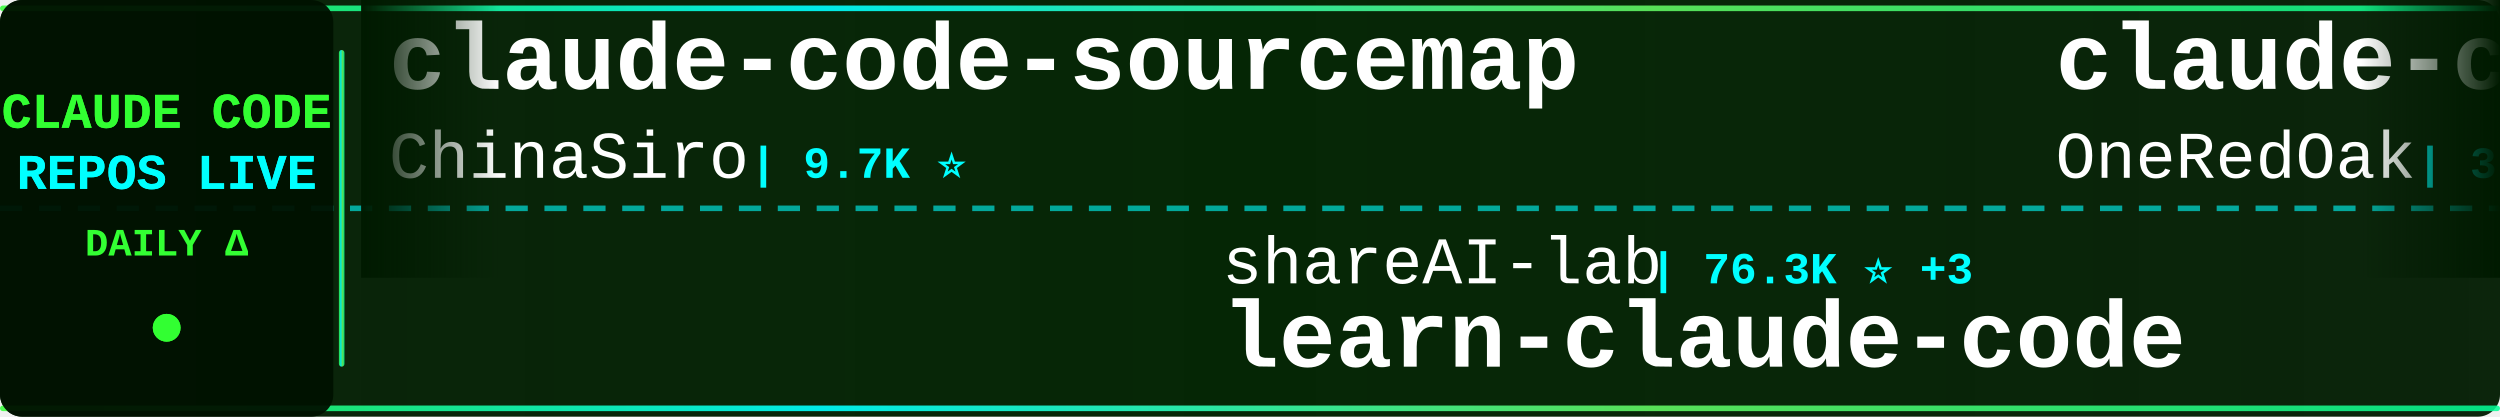
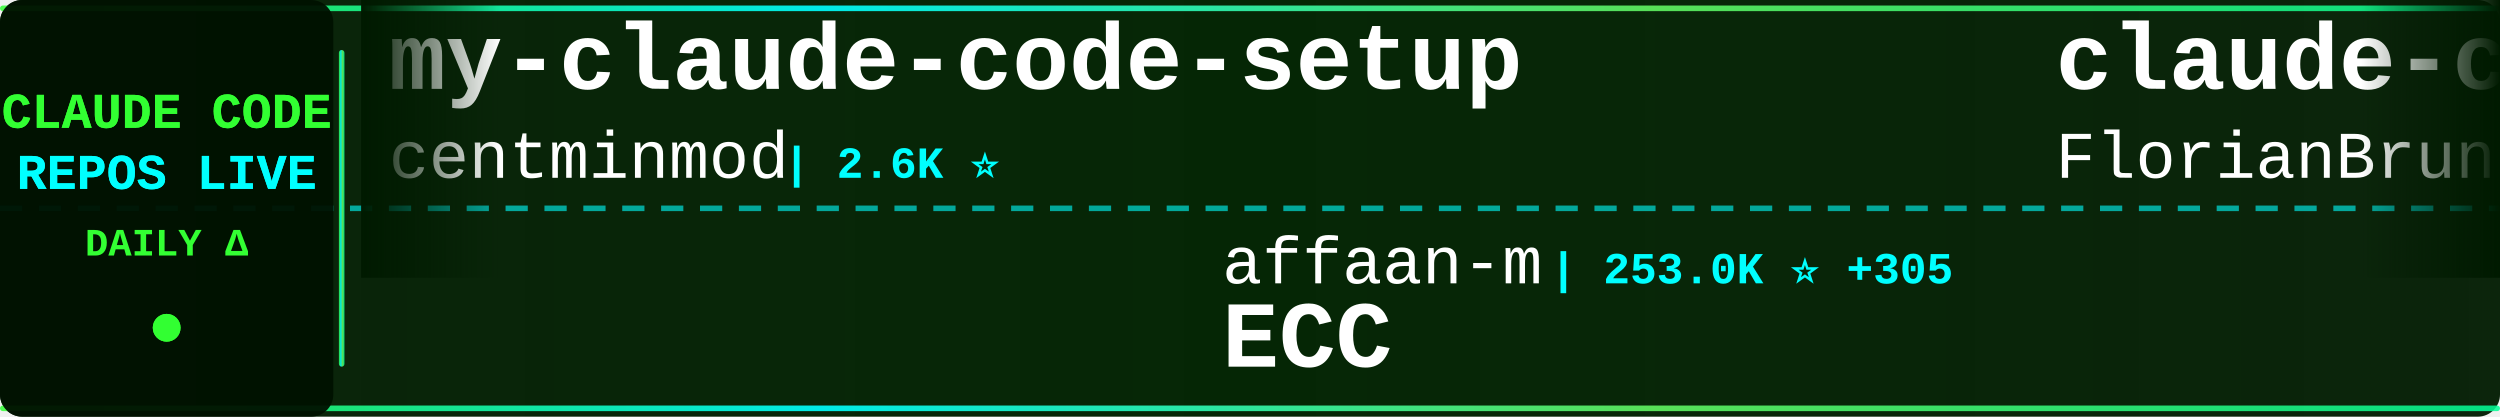
<svg xmlns="http://www.w3.org/2000/svg" width="900" height="150">
  <defs>
    <linearGradient id="tickerBg" x1="0%" y1="0%" x2="100%" y2="0%">
      <stop offset="0%" style="stop-color:#001a00;stop-opacity:0.95" />
      <stop offset="50%" style="stop-color:#002200;stop-opacity:0.98" />
      <stop offset="100%" style="stop-color:#001a00;stop-opacity:0.95" />
    </linearGradient>
    <linearGradient id="borderGrad" x1="0%" y1="0%" x2="100%" y2="0%">
      <stop offset="0%" style="stop-color:#33ff33;stop-opacity:0.85">
        <animate attributeName="stop-opacity" values="0.85;1;0.85" dur="2s" repeatCount="indefinite" />
      </stop>
      <stop offset="33%" style="stop-color:#00ffff;stop-opacity:0.9">
        <animate attributeName="stop-opacity" values="0.9;1;0.9" dur="2.2s" repeatCount="indefinite" />
      </stop>
      <stop offset="66%" style="stop-color:#66ff66;stop-opacity:0.85">
        <animate attributeName="stop-opacity" values="0.85;1;0.85" dur="1.8s" repeatCount="indefinite" />
      </stop>
      <stop offset="100%" style="stop-color:#00ff99;stop-opacity:0.85">
        <animate attributeName="stop-opacity" values="0.85;1;0.85" dur="2s" repeatCount="indefinite" />
      </stop>
    </linearGradient>
    <filter id="textGlow">
      <feGaussianBlur stdDeviation="0.1" result="coloredBlur" />
      <feMerge>
        <feMergeNode in="coloredBlur" />
        <feMergeNode in="SourceGraphic" />
      </feMerge>
    </filter>
    <filter id="metricGlow">
      <feGaussianBlur stdDeviation="0.2" result="coloredBlur" />
      <feMerge>
        <feMergeNode in="coloredBlur" />
        <feMergeNode in="SourceGraphic" />
      </feMerge>
    </filter>
    <linearGradient id="leftFade" x1="0%" y1="0%" x2="100%" y2="0%">
      <stop offset="0%" style="stop-color:#001a00;stop-opacity:1" />
      <stop offset="100%" style="stop-color:#001a00;stop-opacity:0" />
    </linearGradient>
    <linearGradient id="rightFade" x1="0%" y1="0%" x2="100%" y2="0%">
      <stop offset="0%" style="stop-color:#001a00;stop-opacity:0" />
      <stop offset="100%" style="stop-color:#001a00;stop-opacity:1" />
    </linearGradient>
  </defs>
  <rect width="900" height="150" fill="url(#tickerBg)" rx="8" />
  <rect x="0" y="2" width="900" height="2" fill="url(#borderGrad)" rx="1" />
  <rect x="0" y="146" width="900" height="2" fill="url(#borderGrad)" rx="1" />
  <line x1="0" y1="75" x2="900" y2="75" stroke="#00ffff" stroke-width="2" stroke-dasharray="8 6" opacity="0.6" />
  <rect x="0" y="0" width="120" height="150" fill="#001100" opacity="0.95" rx="8" />
  <text x="60" y="46" font-family="'Courier New', monospace" font-size="18" font-weight="bold" fill="#33ff33" text-anchor="middle" filter="url(#textGlow)">
    CLAUDE CODE
  </text>
  <text x="60" y="68" font-family="'Courier New', monospace" font-size="18" font-weight="bold" fill="#00ffff" text-anchor="middle" filter="url(#textGlow)">
    REPOS LIVE
  </text>
  <text x="60" y="92" font-family="'Courier New', monospace" font-size="14" font-weight="bold" fill="#33ff33" text-anchor="middle">
    DAILY Δ
  </text>
  <circle cx="60" cy="118" r="5" fill="#33ff33" filter="url(#metricGlow)">
    <animate attributeName="r" values="4;6;4" dur="1.5s" repeatCount="indefinite" />
    <animate attributeName="opacity" values="0.6;1;0.6" dur="1.5s" repeatCount="indefinite" />
  </circle>
  <rect x="122" y="18" width="2" height="114" fill="url(#borderGrad)" rx="1" />
  <clipPath id="tickerClip">
    <rect x="130" y="0" width="770" height="150" />
  </clipPath>
  <g clip-path="url(#tickerClip)">
    <g id="tickerItems">
      <animateTransform attributeName="transform" attributeType="XML" type="translate" from="0 0" to="-3000 0" dur="54s" repeatCount="indefinite" />
      <g transform="translate(0, 0)">
+         <text x="140" y="32" font-family="'Courier New', monospace" font-size="34" font-weight="bold" fill="#ffffff">my-claude-code-setup</text>
+         <text x="140" y="64" font-family="'Courier New', monospace" font-size="24" font-weight="normal" fill="#ffffff" opacity="1.0">centminmod</text>
+         <text x="282" y="64" font-family="'Courier New', monospace" font-size="16" font-weight="bold" fill="#00ffff"> | 2.6K ⭐</text>
+       </g>
+       <g transform="translate(300, 0)">
+         <text x="140" y="102" font-family="'Courier New', monospace" font-size="24" font-weight="normal" fill="#ffffff" opacity="1.0">affaan-m</text>
+         <text x="258" y="102" font-family="'Courier New', monospace" font-size="16" font-weight="bold" fill="#00ffff"> | 253.0K ⭐ +305</text>
+         <text x="140" y="132" font-family="'Courier New', monospace" font-size="34" font-weight="bold" fill="#ffffff">ECC</text>
+       </g>
+       <g transform="translate(600, 0)">
+         <text x="140" y="32" font-family="'Courier New', monospace" font-size="34" font-weight="bold" fill="#ffffff">claude-code-ultimate-gui...</text>
+         <text x="140" y="64" font-family="'Courier New', monospace" font-size="24" font-weight="normal" fill="#ffffff" opacity="1.0">FlorianBruniaux</text>
+         <text x="342" y="64" font-family="'Courier New', monospace" font-size="16" font-weight="bold" fill="#00ffff"> | 5.9K ⭐ +2</text>
+       </g>
+       <g transform="translate(900, 0)">
+         <text x="140" y="102" font-family="'Courier New', monospace" font-size="24" font-weight="normal" fill="#ffffff" opacity="1.0">AICoderTudou</text>
+         <text x="306" y="102" font-family="'Courier New', monospace" font-size="16" font-weight="bold" fill="#00ffff"> | 495 ⭐</text>
+         <text x="140" y="132" font-family="'Courier New', monospace" font-size="34" font-weight="bold" fill="#ffffff">claude-code-tudou</text>
+       </g>
+       <g transform="translate(1200, 0)">
+         <text x="140" y="32" font-family="'Courier New', monospace" font-size="34" font-weight="bold" fill="#ffffff">claude-code-analysis</text>
+         <text x="140" y="64" font-family="'Courier New', monospace" font-size="24" font-weight="normal" fill="#ffffff" opacity="1.0">liuup</text>
+         <text x="222" y="64" font-family="'Courier New', monospace" font-size="16" font-weight="bold" fill="#00ffff"> | 3.9K ⭐</text>
+       </g>
+       <g transform="translate(1500, 0)">
+         <text x="140" y="102" font-family="'Courier New', monospace" font-size="24" font-weight="normal" fill="#ffffff" opacity="1.0">LING71671</text>
+         <text x="270" y="102" font-family="'Courier New', monospace" font-size="16" font-weight="bold" fill="#00ffff"> | 948 ⭐</text>
+         <text x="140" y="132" font-family="'Courier New', monospace" font-size="34" font-weight="bold" fill="#ffffff">Open-ClaudeCode</text>
+       </g>
+       <g transform="translate(1800, 0)">
+         <text x="140" y="32" font-family="'Courier New', monospace" font-size="34" font-weight="bold" fill="#ffffff">claude-code-showcase</text>
+         <text x="140" y="64" font-family="'Courier New', monospace" font-size="24" font-weight="normal" fill="#ffffff" opacity="1.0">ChrisWiles</text>
+         <text x="282" y="64" font-family="'Courier New', monospace" font-size="16" font-weight="bold" fill="#00ffff"> | 6.1K ⭐</text>
+       </g>
+       <g transform="translate(2100, 0)">
+         <text x="140" y="102" font-family="'Courier New', monospace" font-size="24" font-weight="normal" fill="#ffffff" opacity="1.0">edmund-io</text>
+         <text x="270" y="102" font-family="'Courier New', monospace" font-size="16" font-weight="bold" fill="#00ffff"> | 1.5K ⭐</text>
+         <text x="140" y="132" font-family="'Courier New', monospace" font-size="34" font-weight="bold" fill="#ffffff">edmunds-claude-code</text>
+       </g>
+       <g transform="translate(2400, 0)">
        <text x="140" y="32" font-family="'Courier New', monospace" font-size="34" font-weight="bold" fill="#ffffff">claude-code-sourcemap</text>
        <text x="140" y="64" font-family="'Courier New', monospace" font-size="24" font-weight="normal" fill="#ffffff" opacity="1.0">ChinaSiro</text>
        <text x="270" y="64" font-family="'Courier New', monospace" font-size="16" font-weight="bold" fill="#00ffff"> | 9.7K ⭐</text>
      </g>
-       <g transform="translate(300, 0)">
-         <text x="140" y="102" font-family="'Courier New', monospace" font-size="24" font-weight="normal" fill="#ffffff" opacity="1.0">shareAI-lab</text>
-         <text x="294" y="102" font-family="'Courier New', monospace" font-size="16" font-weight="bold" fill="#00ffff"> | 76.3K ⭐ +3</text>
-         <text x="140" y="132" font-family="'Courier New', monospace" font-size="34" font-weight="bold" fill="#ffffff">learn-claude-code</text>
-       </g>
-       <g transform="translate(600, 0)">
-         <text x="140" y="32" font-family="'Courier New', monospace" font-size="34" font-weight="bold" fill="#ffffff">claude-code-workflows</text>
-         <text x="140" y="64" font-family="'Courier New', monospace" font-size="24" font-weight="normal" fill="#ffffff" opacity="1.0">OneRedOak</text>
-         <text x="270" y="64" font-family="'Courier New', monospace" font-size="16" font-weight="bold" fill="#00ffff"> | 3.9K ⭐</text>
-       </g>
-       <g transform="translate(900, 0)">
-         <text x="140" y="102" font-family="'Courier New', monospace" font-size="24" font-weight="normal" fill="#ffffff" opacity="1.0">Windy3f3f3f3f</text>
-         <text x="318" y="102" font-family="'Courier New', monospace" font-size="16" font-weight="bold" fill="#00ffff"> | 3.6K ⭐</text>
-         <text x="140" y="132" font-family="'Courier New', monospace" font-size="34" font-weight="bold" fill="#ffffff">how-claude-code-works</text>
-       </g>
-       <g transform="translate(1200, 0)">
-         <text x="140" y="32" font-family="'Courier New', monospace" font-size="34" font-weight="bold" fill="#ffffff">everything-claude-code</text>
-         <text x="140" y="64" font-family="'Courier New', monospace" font-size="24" font-weight="normal" fill="#ffffff" opacity="1.0">WorldFlowAI</text>
-         <text x="294" y="64" font-family="'Courier New', monospace" font-size="16" font-weight="bold" fill="#00ffff"> | 2.6K ⭐ +10</text>
-       </g>
-       <g transform="translate(1500, 0)">
+       <g transform="translate(2700, 0)">
        <text x="140" y="102" font-family="'Courier New', monospace" font-size="24" font-weight="normal" fill="#ffffff" opacity="1.0">wanshuiyin</text>
-         <text x="282" y="102" font-family="'Courier New', monospace" font-size="16" font-weight="bold" fill="#00ffff"> | 15.8K ⭐</text>
+         <text x="282" y="102" font-family="'Courier New', monospace" font-size="16" font-weight="bold" fill="#00ffff"> | 15.8K ⭐ +3</text>
        <text x="140" y="132" font-family="'Courier New', monospace" font-size="34" font-weight="bold" fill="#ffffff">Auto-claude-code-researc...</text>
      </g>
-       <g transform="translate(1800, 0)">
+       <g transform="translate(3000, 0)">
+         <text x="140" y="32" font-family="'Courier New', monospace" font-size="34" font-weight="bold" fill="#ffffff">my-claude-code-setup</text>
+         <text x="140" y="64" font-family="'Courier New', monospace" font-size="24" font-weight="normal" fill="#ffffff" opacity="1.0">centminmod</text>
+         <text x="282" y="64" font-family="'Courier New', monospace" font-size="16" font-weight="bold" fill="#00ffff"> | 2.6K ⭐</text>
+       </g>
+       <g transform="translate(3300, 0)">
+         <text x="140" y="102" font-family="'Courier New', monospace" font-size="24" font-weight="normal" fill="#ffffff" opacity="1.0">affaan-m</text>
+         <text x="258" y="102" font-family="'Courier New', monospace" font-size="16" font-weight="bold" fill="#00ffff"> | 253.0K ⭐ +305</text>
+         <text x="140" y="132" font-family="'Courier New', monospace" font-size="34" font-weight="bold" fill="#ffffff">ECC</text>
+       </g>
+       <g transform="translate(3600, 0)">
        <text x="140" y="32" font-family="'Courier New', monospace" font-size="34" font-weight="bold" fill="#ffffff">claude-code-ultimate-gui...</text>
        <text x="140" y="64" font-family="'Courier New', monospace" font-size="24" font-weight="normal" fill="#ffffff" opacity="1.0">FlorianBruniaux</text>
-         <text x="342" y="64" font-family="'Courier New', monospace" font-size="16" font-weight="bold" fill="#00ffff"> | 5.9K ⭐ +3</text>
-       </g>
-       <g transform="translate(2100, 0)">
-         <text x="140" y="102" font-family="'Courier New', monospace" font-size="24" font-weight="normal" fill="#ffffff" opacity="1.0">guanshan</text>
-         <text x="258" y="102" font-family="'Courier New', monospace" font-size="16" font-weight="bold" fill="#00ffff"> | 61 ⭐</text>
-         <text x="140" y="132" font-family="'Courier New', monospace" font-size="34" font-weight="bold" fill="#ffffff">ClaudeCode</text>
-       </g>
-       <g transform="translate(2400, 0)">
-         <text x="140" y="32" font-family="'Courier New', monospace" font-size="34" font-weight="bold" fill="#ffffff">free-claude-code</text>
-         <text x="140" y="64" font-family="'Courier New', monospace" font-size="24" font-weight="normal" fill="#ffffff" opacity="1.0">Alishahryar1</text>
-         <text x="306" y="64" font-family="'Courier New', monospace" font-size="16" font-weight="bold" fill="#00ffff"> | 53.7K ⭐ +63</text>
-       </g>
-       <g transform="translate(2700, 0)">
-         <text x="140" y="102" font-family="'Courier New', monospace" font-size="24" font-weight="normal" fill="#ffffff" opacity="1.0">1rgs</text>
-         <text x="210" y="102" font-family="'Courier New', monospace" font-size="16" font-weight="bold" fill="#00ffff"> | 3.7K ⭐</text>
-         <text x="140" y="132" font-family="'Courier New', monospace" font-size="34" font-weight="bold" fill="#ffffff">claude-code-proxy</text>
-       </g>
-       <g transform="translate(3000, 0)">
-         <text x="140" y="32" font-family="'Courier New', monospace" font-size="34" font-weight="bold" fill="#ffffff">claude-code-sourcemap</text>
-         <text x="140" y="64" font-family="'Courier New', monospace" font-size="24" font-weight="normal" fill="#ffffff" opacity="1.0">ChinaSiro</text>
-         <text x="270" y="64" font-family="'Courier New', monospace" font-size="16" font-weight="bold" fill="#00ffff"> | 9.7K ⭐</text>
-       </g>
-       <g transform="translate(3300, 0)">
-         <text x="140" y="102" font-family="'Courier New', monospace" font-size="24" font-weight="normal" fill="#ffffff" opacity="1.0">shareAI-lab</text>
-         <text x="294" y="102" font-family="'Courier New', monospace" font-size="16" font-weight="bold" fill="#00ffff"> | 76.3K ⭐ +3</text>
-         <text x="140" y="132" font-family="'Courier New', monospace" font-size="34" font-weight="bold" fill="#ffffff">learn-claude-code</text>
-       </g>
-       <g transform="translate(3600, 0)">
-         <text x="140" y="32" font-family="'Courier New', monospace" font-size="34" font-weight="bold" fill="#ffffff">claude-code-workflows</text>
-         <text x="140" y="64" font-family="'Courier New', monospace" font-size="24" font-weight="normal" fill="#ffffff" opacity="1.0">OneRedOak</text>
-         <text x="270" y="64" font-family="'Courier New', monospace" font-size="16" font-weight="bold" fill="#00ffff"> | 3.9K ⭐</text>
+         <text x="342" y="64" font-family="'Courier New', monospace" font-size="16" font-weight="bold" fill="#00ffff"> | 5.9K ⭐ +2</text>
      </g>
      <g transform="translate(3900, 0)">
-         <text x="140" y="102" font-family="'Courier New', monospace" font-size="24" font-weight="normal" fill="#ffffff" opacity="1.0">Windy3f3f3f3f</text>
-         <text x="318" y="102" font-family="'Courier New', monospace" font-size="16" font-weight="bold" fill="#00ffff"> | 3.6K ⭐</text>
-         <text x="140" y="132" font-family="'Courier New', monospace" font-size="34" font-weight="bold" fill="#ffffff">how-claude-code-works</text>
+         <text x="140" y="102" font-family="'Courier New', monospace" font-size="24" font-weight="normal" fill="#ffffff" opacity="1.0">AICoderTudou</text>
+         <text x="306" y="102" font-family="'Courier New', monospace" font-size="16" font-weight="bold" fill="#00ffff"> | 495 ⭐</text>
+         <text x="140" y="132" font-family="'Courier New', monospace" font-size="34" font-weight="bold" fill="#ffffff">claude-code-tudou</text>
      </g>
    </g>
  </g>
  <rect x="130" y="0" width="50" height="100" fill="url(#leftFade)" />
  <rect x="850" y="0" width="50" height="100" fill="url(#rightFade)" />
</svg>
